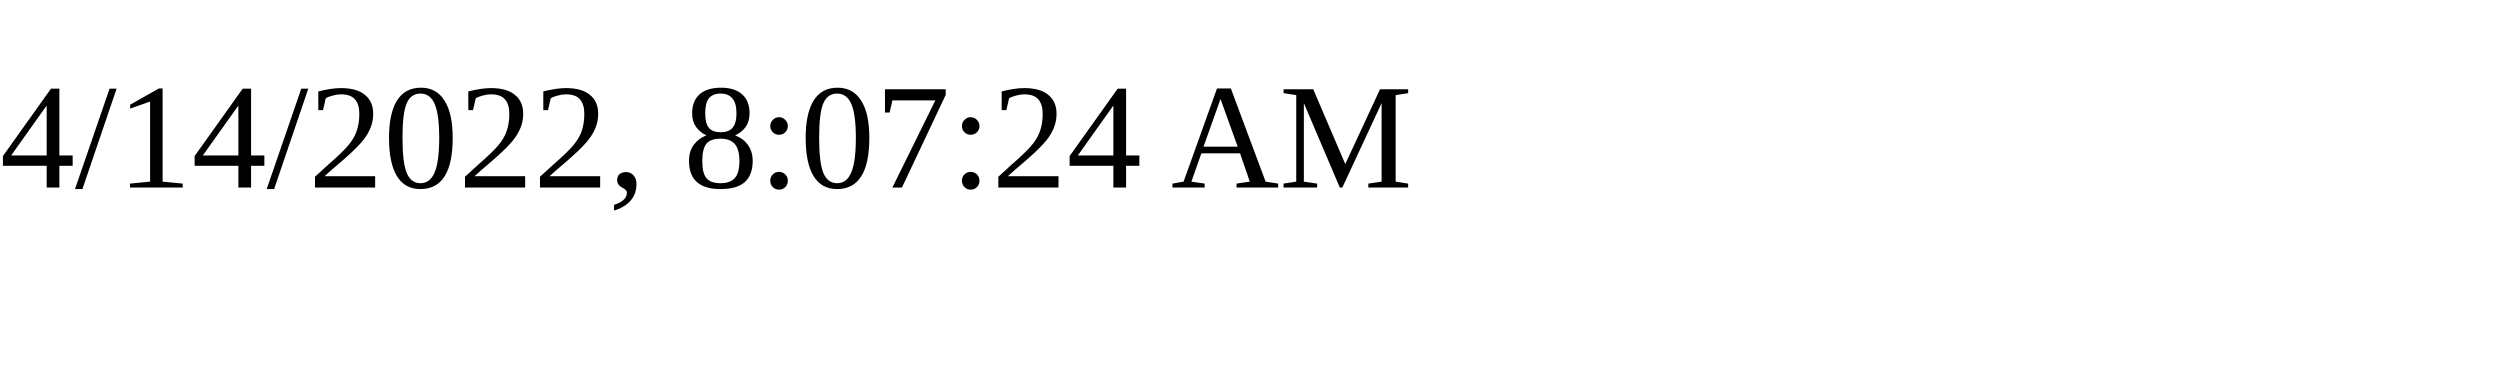
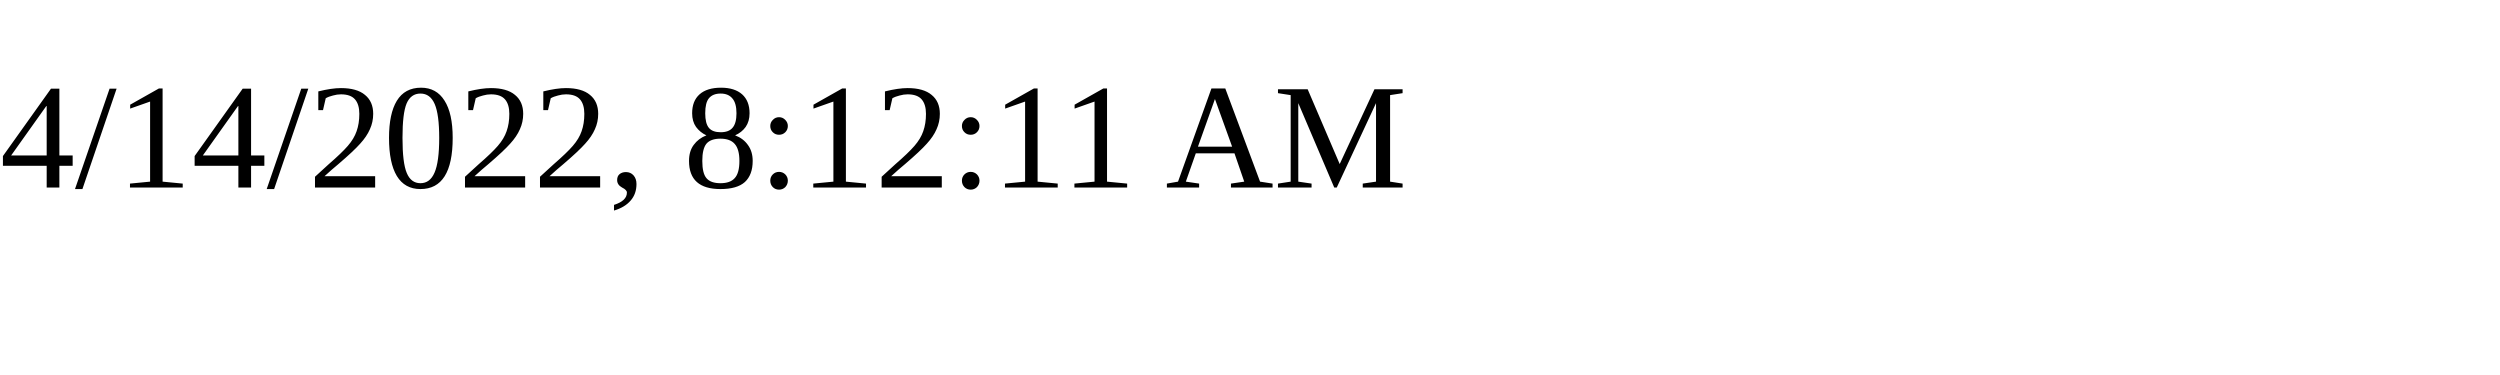
<svg xmlns="http://www.w3.org/2000/svg" height="30" width="200">
-   <text x="0" y="15">4/14/2022, 8:07:24 AM</text>
+   <text x="0" y="15">4/14/2022, 8:12:11 AM</text>
</svg>
